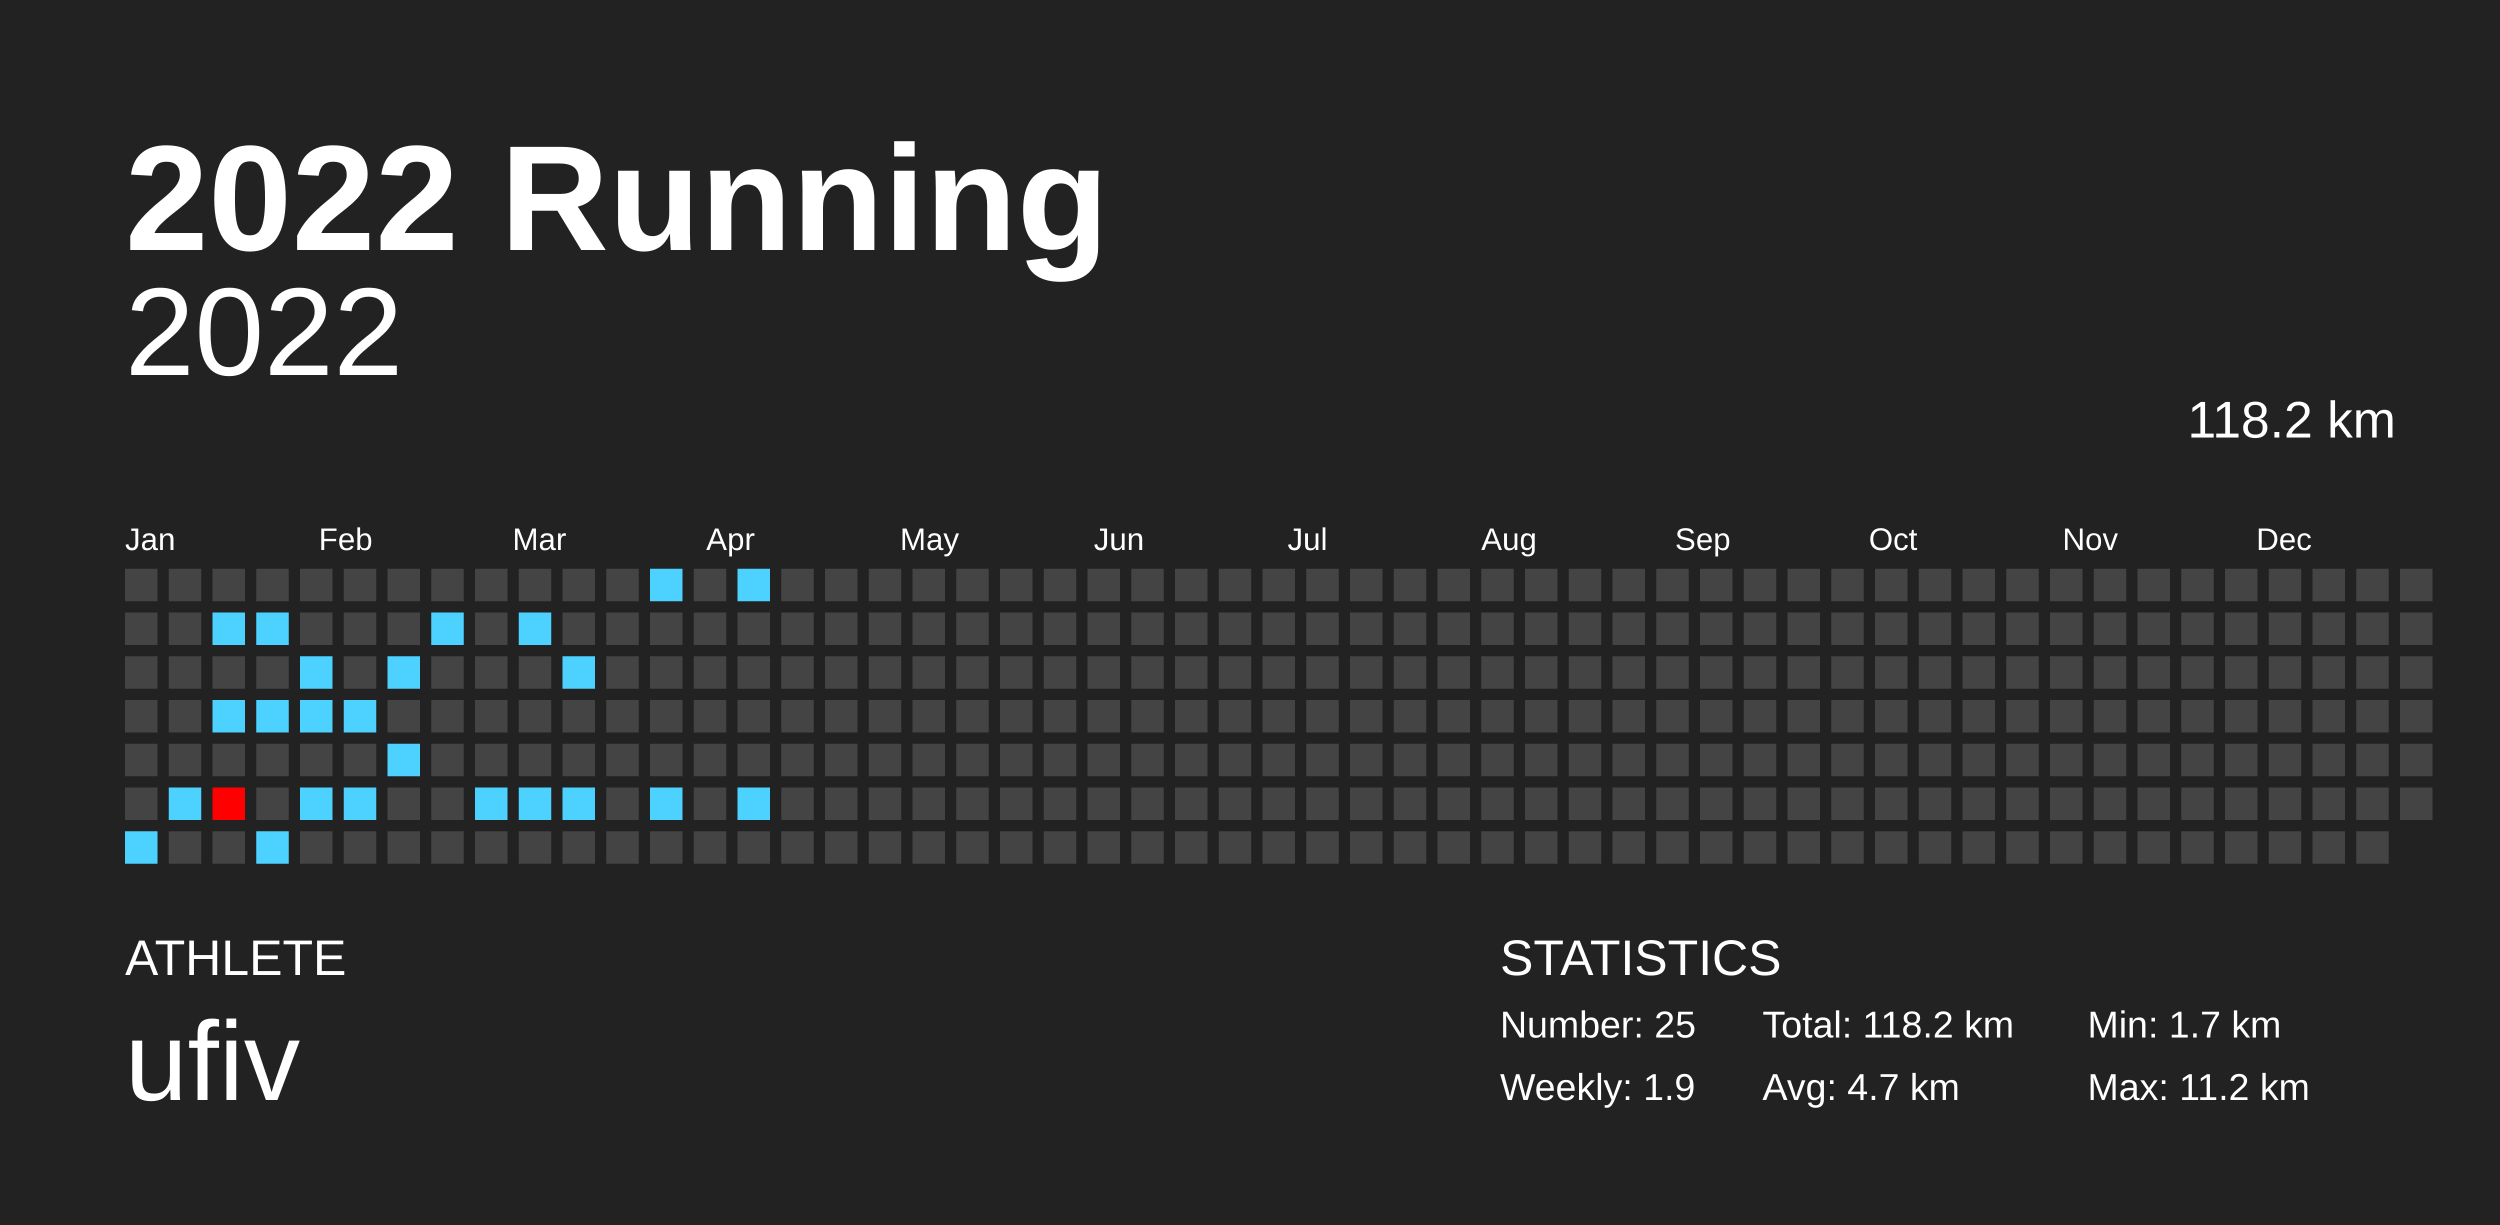
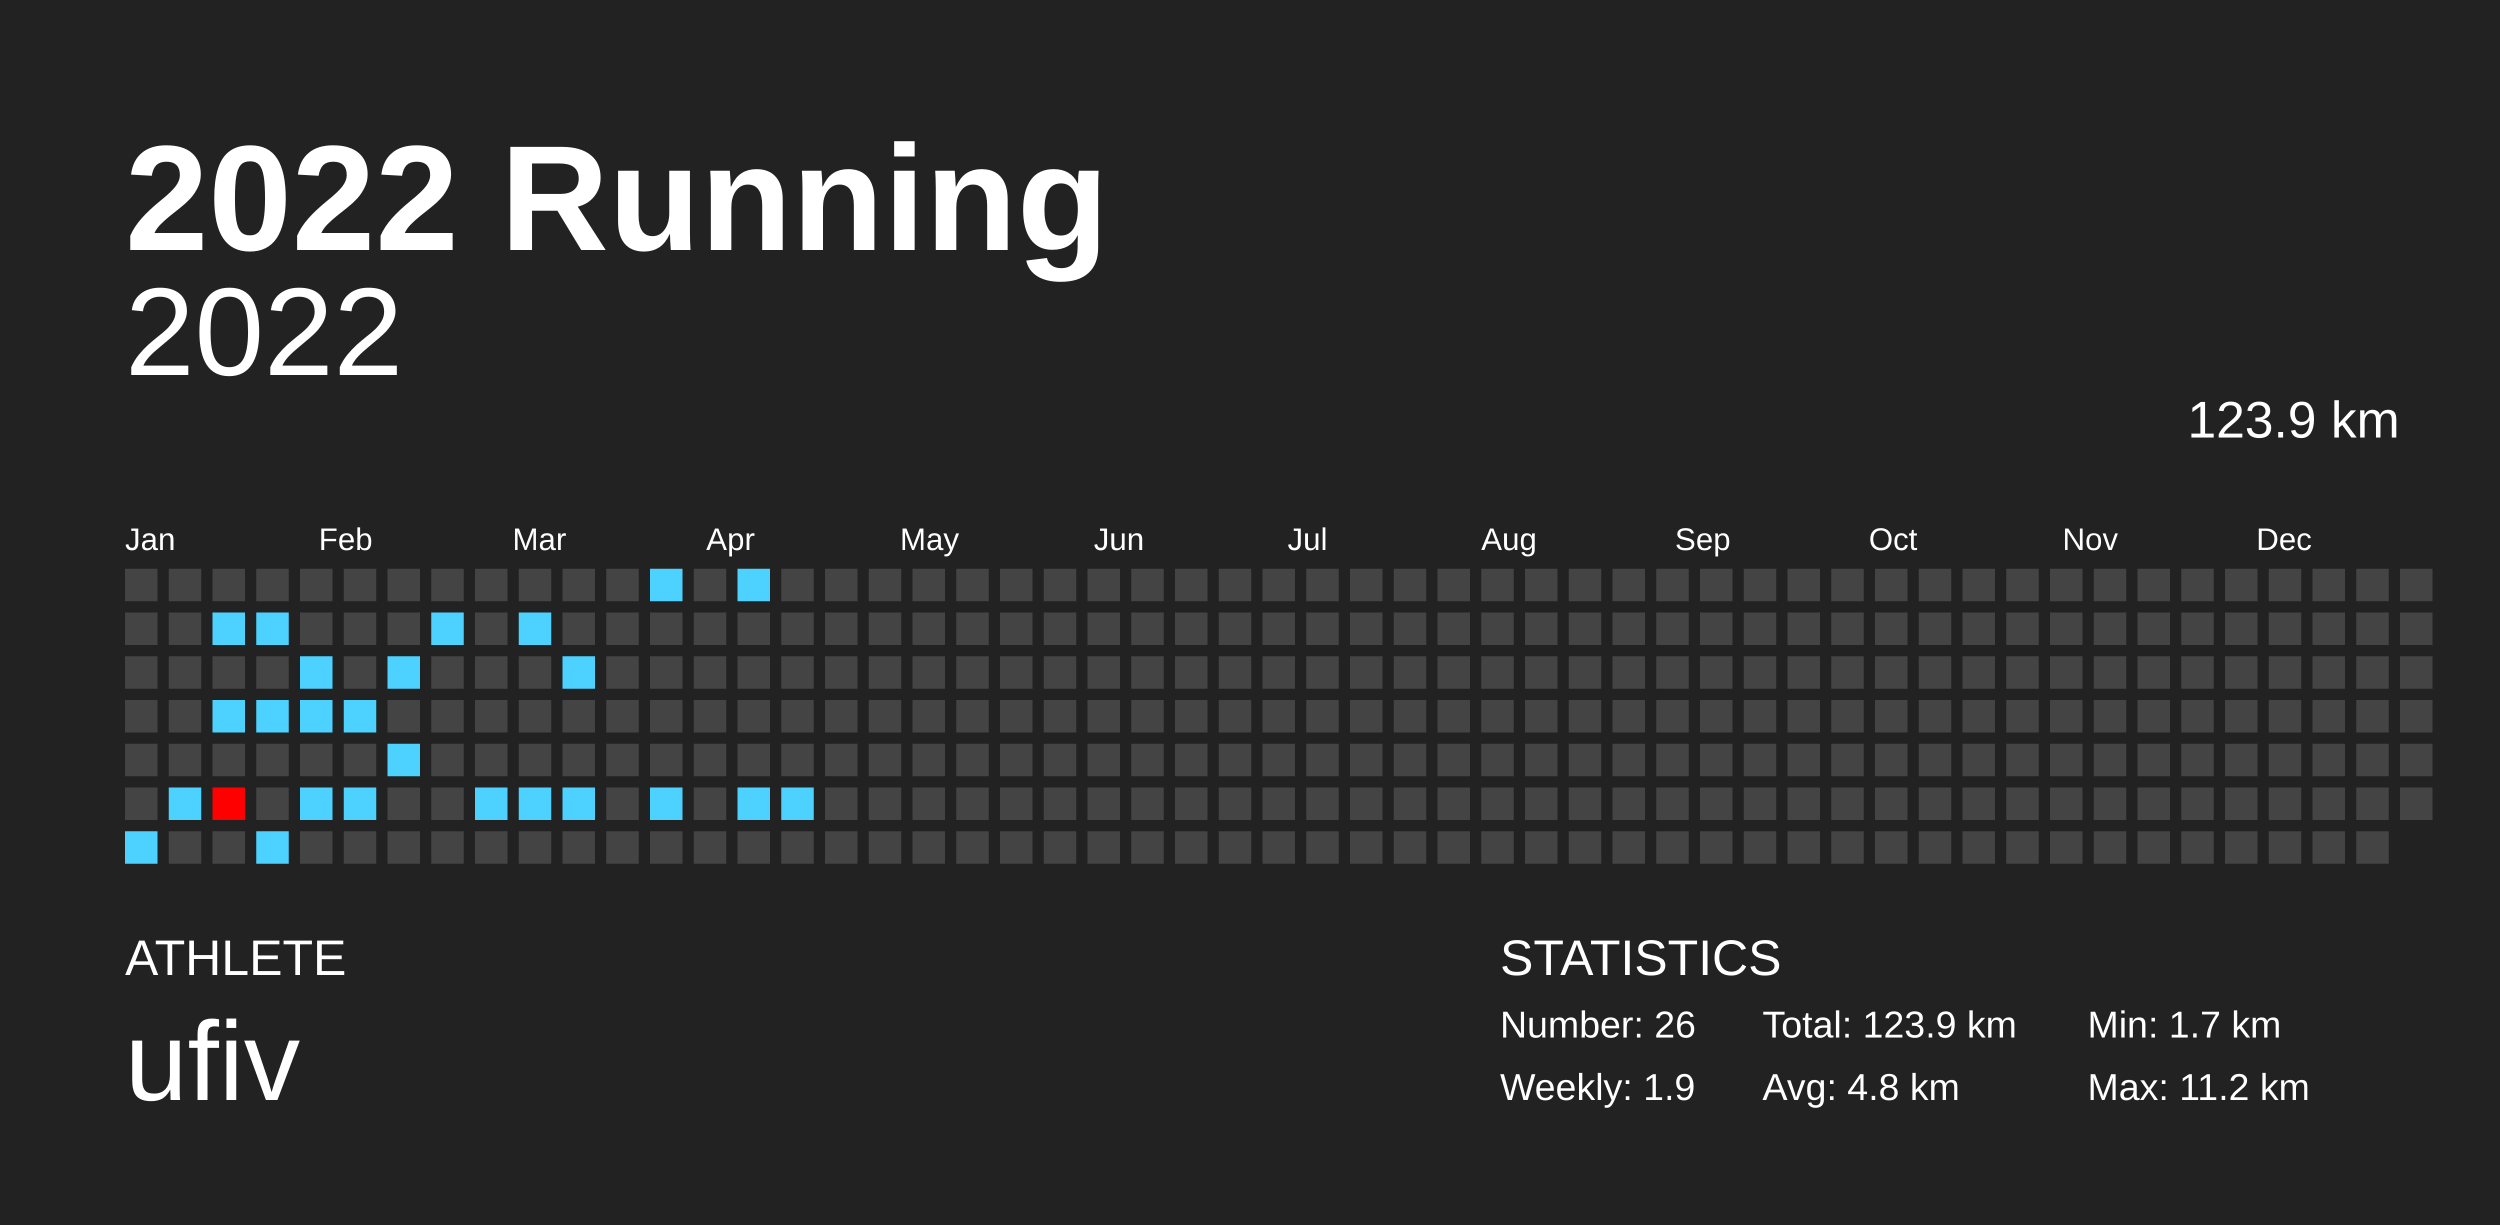
<svg xmlns="http://www.w3.org/2000/svg" baseProfile="full" height="98mm" version="1.1" viewBox="0,0,200,98" width="200mm">
  <defs />
  <rect fill="#222222" height="98" width="200" x="0" y="0" />
  <text fill="#FFFFFF" style="font-size:12px; font-family:Arial; font-weight:bold;" x="10" y="20">2022 Running</text>
  <text fill="#FFFFFF" style="font-size:4px; font-family:Arial" x="10" y="78">ATHLETE</text>
  <text fill="#FFFFFF" style="font-size:9px; font-family:Arial" x="10" y="88">ufiv</text>
  <text fill="#FFFFFF" style="font-size:4px; font-family:Arial" x="120" y="78">STATISTICS</text>
-   <text fill="#FFFFFF" style="font-size:3px; font-family:Arial" x="120" y="83">Number: 25</text>
+   <text fill="#FFFFFF" style="font-size:3px; font-family:Arial" x="120" y="83">Number: 26</text>
  <text fill="#FFFFFF" style="font-size:3px; font-family:Arial" x="120" y="88">Weekly: 1.9</text>
-   <text fill="#FFFFFF" style="font-size:3px; font-family:Arial" x="141" y="83">Total: 118.2 km</text>
-   <text fill="#FFFFFF" style="font-size:3px; font-family:Arial" x="141" y="88">Avg: 4.7 km</text>
+   <text fill="#FFFFFF" style="font-size:3px; font-family:Arial" x="141" y="83">Total: 123.9 km</text>
+   <text fill="#FFFFFF" style="font-size:3px; font-family:Arial" x="141" y="88">Avg: 4.8 km</text>
  <text fill="#FFFFFF" style="font-size:3px; font-family:Arial" x="167" y="83">Min: 1.7 km</text>
  <text fill="#FFFFFF" style="font-size:3px; font-family:Arial" x="167" y="88">Max: 11.2 km</text>
  <text alignment-baseline="hanging" fill="#FFFFFF" style="font-size:10.0px; font-family:Arial;" x="10" y="30">2022</text>
-   <text alignment-baseline="hanging" fill="#FFFFFF" style="font-size:4.125px; font-family:Arial;" x="175" y="35">118.2 km</text>
+   <text alignment-baseline="hanging" fill="#FFFFFF" style="font-size:4.125px; font-family:Arial;" x="175" y="35">123.9 km</text>
  <text fill="#FFFFFF" style="font-size:2.5px; font-family:Arial" x="10.0" y="44">Jan</text>
  <text fill="#FFFFFF" style="font-size:2.5px; font-family:Arial" x="25.5" y="44">Feb</text>
  <text fill="#FFFFFF" style="font-size:2.5px; font-family:Arial" x="41.0" y="44">Mar</text>
  <text fill="#FFFFFF" style="font-size:2.5px; font-family:Arial" x="56.5" y="44">Apr</text>
  <text fill="#FFFFFF" style="font-size:2.5px; font-family:Arial" x="72.0" y="44">May</text>
  <text fill="#FFFFFF" style="font-size:2.5px; font-family:Arial" x="87.5" y="44">Jun</text>
  <text fill="#FFFFFF" style="font-size:2.5px; font-family:Arial" x="103.0" y="44">Jul</text>
  <text fill="#FFFFFF" style="font-size:2.5px; font-family:Arial" x="118.5" y="44">Aug</text>
  <text fill="#FFFFFF" style="font-size:2.5px; font-family:Arial" x="134.0" y="44">Sep</text>
  <text fill="#FFFFFF" style="font-size:2.5px; font-family:Arial" x="149.5" y="44">Oct</text>
  <text fill="#FFFFFF" style="font-size:2.5px; font-family:Arial" x="165.0" y="44">Nov</text>
  <text fill="#FFFFFF" style="font-size:2.5px; font-family:Arial" x="180.5" y="44">Dec</text>
  <rect fill="#444444" height="2.6" width="2.6" x="10.0" y="45.5" />
  <rect fill="#444444" height="2.6" width="2.6" x="10.0" y="49.0" />
  <rect fill="#444444" height="2.6" width="2.6" x="10.0" y="52.5" />
  <rect fill="#444444" height="2.6" width="2.6" x="10.0" y="56.0" />
  <rect fill="#444444" height="2.6" width="2.6" x="10.0" y="59.5" />
  <rect fill="#444444" height="2.6" width="2.6" x="10.0" y="63.0" />
  <rect fill="#4dd2ff" height="2.6" width="2.6" x="10.0" y="66.5" />
  <rect fill="#444444" height="2.6" width="2.6" x="13.5" y="45.5" />
  <rect fill="#444444" height="2.6" width="2.6" x="13.5" y="49.0" />
  <rect fill="#444444" height="2.6" width="2.6" x="13.5" y="52.5" />
  <rect fill="#444444" height="2.6" width="2.6" x="13.5" y="56.0" />
  <rect fill="#444444" height="2.6" width="2.6" x="13.5" y="59.5" />
  <rect fill="#4dd2ff" height="2.6" width="2.6" x="13.5" y="63.0" />
  <rect fill="#444444" height="2.6" width="2.6" x="13.5" y="66.5" />
  <rect fill="#444444" height="2.6" width="2.6" x="17.0" y="45.5" />
  <rect fill="#4dd2ff" height="2.6" width="2.6" x="17.0" y="49.0" />
  <rect fill="#444444" height="2.6" width="2.6" x="17.0" y="52.5" />
  <rect fill="#4dd2ff" height="2.6" width="2.6" x="17.0" y="56.0" />
  <rect fill="#444444" height="2.6" width="2.6" x="17.0" y="59.5" />
  <rect fill="#ff0000" height="2.6" width="2.6" x="17.0" y="63.0" />
  <rect fill="#444444" height="2.6" width="2.6" x="17.0" y="66.5" />
  <rect fill="#444444" height="2.6" width="2.6" x="20.5" y="45.5" />
  <rect fill="#4dd2ff" height="2.6" width="2.6" x="20.5" y="49.0" />
  <rect fill="#444444" height="2.6" width="2.6" x="20.5" y="52.5" />
  <rect fill="#4dd2ff" height="2.6" width="2.6" x="20.5" y="56.0" />
  <rect fill="#444444" height="2.6" width="2.6" x="20.5" y="59.5" />
  <rect fill="#444444" height="2.6" width="2.6" x="20.5" y="63.0" />
  <rect fill="#4dd2ff" height="2.6" width="2.6" x="20.5" y="66.5" />
  <rect fill="#444444" height="2.6" width="2.6" x="24.0" y="45.5" />
  <rect fill="#444444" height="2.6" width="2.6" x="24.0" y="49.0" />
  <rect fill="#4dd2ff" height="2.6" width="2.6" x="24.0" y="52.5" />
  <rect fill="#4dd2ff" height="2.6" width="2.6" x="24.0" y="56.0" />
  <rect fill="#444444" height="2.6" width="2.6" x="24.0" y="59.5" />
  <rect fill="#4dd2ff" height="2.6" width="2.6" x="24.0" y="63.0" />
  <rect fill="#444444" height="2.6" width="2.6" x="24.0" y="66.5" />
  <rect fill="#444444" height="2.6" width="2.6" x="27.5" y="45.5" />
  <rect fill="#444444" height="2.6" width="2.6" x="27.5" y="49.0" />
  <rect fill="#444444" height="2.6" width="2.6" x="27.5" y="52.5" />
  <rect fill="#4dd2ff" height="2.6" width="2.6" x="27.5" y="56.0" />
  <rect fill="#444444" height="2.6" width="2.6" x="27.5" y="59.5" />
  <rect fill="#4dd2ff" height="2.6" width="2.6" x="27.5" y="63.0" />
  <rect fill="#444444" height="2.6" width="2.6" x="27.5" y="66.5" />
  <rect fill="#444444" height="2.6" width="2.6" x="31.0" y="45.5" />
  <rect fill="#444444" height="2.6" width="2.6" x="31.0" y="49.0" />
  <rect fill="#4dd2ff" height="2.6" width="2.6" x="31.0" y="52.5" />
  <rect fill="#444444" height="2.6" width="2.6" x="31.0" y="56.0" />
  <rect fill="#4dd2ff" height="2.6" width="2.6" x="31.0" y="59.5" />
  <rect fill="#444444" height="2.6" width="2.6" x="31.0" y="63.0" />
  <rect fill="#444444" height="2.6" width="2.6" x="31.0" y="66.5" />
  <rect fill="#444444" height="2.6" width="2.6" x="34.5" y="45.5" />
  <rect fill="#4dd2ff" height="2.6" width="2.6" x="34.5" y="49.0" />
  <rect fill="#444444" height="2.6" width="2.6" x="34.5" y="52.5" />
  <rect fill="#444444" height="2.6" width="2.6" x="34.5" y="56.0" />
  <rect fill="#444444" height="2.6" width="2.6" x="34.5" y="59.5" />
  <rect fill="#444444" height="2.6" width="2.6" x="34.5" y="63.0" />
  <rect fill="#444444" height="2.6" width="2.6" x="34.5" y="66.5" />
  <rect fill="#444444" height="2.6" width="2.6" x="38.0" y="45.5" />
  <rect fill="#444444" height="2.6" width="2.6" x="38.0" y="49.0" />
  <rect fill="#444444" height="2.6" width="2.6" x="38.0" y="52.5" />
  <rect fill="#444444" height="2.6" width="2.6" x="38.0" y="56.0" />
  <rect fill="#444444" height="2.6" width="2.6" x="38.0" y="59.5" />
  <rect fill="#4dd2ff" height="2.6" width="2.6" x="38.0" y="63.0" />
  <rect fill="#444444" height="2.6" width="2.6" x="38.0" y="66.5" />
  <rect fill="#444444" height="2.6" width="2.6" x="41.5" y="45.5" />
  <rect fill="#4dd2ff" height="2.6" width="2.6" x="41.5" y="49.0" />
  <rect fill="#444444" height="2.6" width="2.6" x="41.5" y="52.5" />
  <rect fill="#444444" height="2.6" width="2.6" x="41.5" y="56.0" />
  <rect fill="#444444" height="2.6" width="2.6" x="41.5" y="59.5" />
  <rect fill="#4dd2ff" height="2.6" width="2.6" x="41.5" y="63.0" />
  <rect fill="#444444" height="2.6" width="2.6" x="41.5" y="66.5" />
  <rect fill="#444444" height="2.6" width="2.6" x="45.0" y="45.5" />
  <rect fill="#444444" height="2.6" width="2.6" x="45.0" y="49.0" />
  <rect fill="#4dd2ff" height="2.6" width="2.6" x="45.0" y="52.5" />
  <rect fill="#444444" height="2.6" width="2.6" x="45.0" y="56.0" />
  <rect fill="#444444" height="2.6" width="2.6" x="45.0" y="59.5" />
  <rect fill="#4dd2ff" height="2.6" width="2.6" x="45.0" y="63.0" />
  <rect fill="#444444" height="2.6" width="2.6" x="45.0" y="66.5" />
  <rect fill="#444444" height="2.6" width="2.6" x="48.5" y="45.5" />
  <rect fill="#444444" height="2.6" width="2.6" x="48.5" y="49.0" />
  <rect fill="#444444" height="2.6" width="2.6" x="48.5" y="52.5" />
  <rect fill="#444444" height="2.6" width="2.6" x="48.5" y="56.0" />
  <rect fill="#444444" height="2.6" width="2.6" x="48.5" y="59.5" />
  <rect fill="#444444" height="2.6" width="2.6" x="48.5" y="63.0" />
  <rect fill="#444444" height="2.6" width="2.6" x="48.5" y="66.5" />
  <rect fill="#4dd2ff" height="2.6" width="2.6" x="52.0" y="45.5" />
  <rect fill="#444444" height="2.6" width="2.6" x="52.0" y="49.0" />
  <rect fill="#444444" height="2.6" width="2.6" x="52.0" y="52.5" />
  <rect fill="#444444" height="2.6" width="2.6" x="52.0" y="56.0" />
  <rect fill="#444444" height="2.6" width="2.6" x="52.0" y="59.5" />
  <rect fill="#4dd2ff" height="2.6" width="2.6" x="52.0" y="63.0" />
  <rect fill="#444444" height="2.6" width="2.6" x="52.0" y="66.5" />
  <rect fill="#444444" height="2.6" width="2.6" x="55.5" y="45.5" />
  <rect fill="#444444" height="2.6" width="2.6" x="55.5" y="49.0" />
  <rect fill="#444444" height="2.6" width="2.6" x="55.5" y="52.5" />
  <rect fill="#444444" height="2.6" width="2.6" x="55.5" y="56.0" />
  <rect fill="#444444" height="2.6" width="2.6" x="55.5" y="59.5" />
  <rect fill="#444444" height="2.6" width="2.6" x="55.5" y="63.0" />
  <rect fill="#444444" height="2.6" width="2.6" x="55.5" y="66.5" />
  <rect fill="#4dd2ff" height="2.6" width="2.6" x="59.0" y="45.5" />
  <rect fill="#444444" height="2.6" width="2.6" x="59.0" y="49.0" />
  <rect fill="#444444" height="2.6" width="2.6" x="59.0" y="52.5" />
  <rect fill="#444444" height="2.6" width="2.6" x="59.0" y="56.0" />
  <rect fill="#444444" height="2.6" width="2.6" x="59.0" y="59.5" />
  <rect fill="#4dd2ff" height="2.6" width="2.6" x="59.0" y="63.0" />
  <rect fill="#444444" height="2.6" width="2.6" x="59.0" y="66.5" />
  <rect fill="#444444" height="2.6" width="2.6" x="62.5" y="45.5" />
  <rect fill="#444444" height="2.6" width="2.6" x="62.5" y="49.0" />
  <rect fill="#444444" height="2.6" width="2.6" x="62.5" y="52.5" />
  <rect fill="#444444" height="2.6" width="2.6" x="62.5" y="56.0" />
  <rect fill="#444444" height="2.6" width="2.6" x="62.5" y="59.5" />
-   <rect fill="#444444" height="2.6" width="2.6" x="62.5" y="63.0" />
+   <rect fill="#4dd2ff" height="2.6" width="2.6" x="62.5" y="63.0" />
  <rect fill="#444444" height="2.6" width="2.6" x="62.5" y="66.5" />
  <rect fill="#444444" height="2.6" width="2.6" x="66.0" y="45.5" />
  <rect fill="#444444" height="2.6" width="2.6" x="66.0" y="49.0" />
  <rect fill="#444444" height="2.6" width="2.6" x="66.0" y="52.5" />
  <rect fill="#444444" height="2.6" width="2.6" x="66.0" y="56.0" />
  <rect fill="#444444" height="2.6" width="2.6" x="66.0" y="59.5" />
  <rect fill="#444444" height="2.6" width="2.6" x="66.0" y="63.0" />
  <rect fill="#444444" height="2.6" width="2.6" x="66.0" y="66.5" />
  <rect fill="#444444" height="2.6" width="2.6" x="69.5" y="45.5" />
  <rect fill="#444444" height="2.6" width="2.6" x="69.5" y="49.0" />
  <rect fill="#444444" height="2.6" width="2.6" x="69.5" y="52.5" />
  <rect fill="#444444" height="2.6" width="2.6" x="69.5" y="56.0" />
  <rect fill="#444444" height="2.6" width="2.6" x="69.5" y="59.5" />
  <rect fill="#444444" height="2.6" width="2.6" x="69.5" y="63.0" />
  <rect fill="#444444" height="2.6" width="2.6" x="69.5" y="66.5" />
  <rect fill="#444444" height="2.6" width="2.6" x="73.0" y="45.5" />
  <rect fill="#444444" height="2.6" width="2.6" x="73.0" y="49.0" />
  <rect fill="#444444" height="2.6" width="2.6" x="73.0" y="52.5" />
  <rect fill="#444444" height="2.6" width="2.6" x="73.0" y="56.0" />
  <rect fill="#444444" height="2.6" width="2.6" x="73.0" y="59.5" />
  <rect fill="#444444" height="2.6" width="2.6" x="73.0" y="63.0" />
  <rect fill="#444444" height="2.6" width="2.6" x="73.0" y="66.5" />
  <rect fill="#444444" height="2.6" width="2.6" x="76.5" y="45.5" />
  <rect fill="#444444" height="2.6" width="2.6" x="76.5" y="49.0" />
  <rect fill="#444444" height="2.6" width="2.6" x="76.5" y="52.5" />
  <rect fill="#444444" height="2.6" width="2.6" x="76.5" y="56.0" />
  <rect fill="#444444" height="2.6" width="2.6" x="76.5" y="59.5" />
  <rect fill="#444444" height="2.6" width="2.6" x="76.5" y="63.0" />
  <rect fill="#444444" height="2.6" width="2.6" x="76.5" y="66.5" />
  <rect fill="#444444" height="2.6" width="2.6" x="80.0" y="45.5" />
  <rect fill="#444444" height="2.6" width="2.6" x="80.0" y="49.0" />
  <rect fill="#444444" height="2.6" width="2.6" x="80.0" y="52.5" />
  <rect fill="#444444" height="2.6" width="2.6" x="80.0" y="56.0" />
  <rect fill="#444444" height="2.6" width="2.6" x="80.0" y="59.5" />
  <rect fill="#444444" height="2.6" width="2.6" x="80.0" y="63.0" />
  <rect fill="#444444" height="2.6" width="2.6" x="80.0" y="66.5" />
  <rect fill="#444444" height="2.6" width="2.6" x="83.5" y="45.5" />
  <rect fill="#444444" height="2.6" width="2.6" x="83.5" y="49.0" />
  <rect fill="#444444" height="2.6" width="2.6" x="83.5" y="52.5" />
  <rect fill="#444444" height="2.6" width="2.6" x="83.5" y="56.0" />
  <rect fill="#444444" height="2.6" width="2.6" x="83.5" y="59.5" />
  <rect fill="#444444" height="2.6" width="2.6" x="83.5" y="63.0" />
  <rect fill="#444444" height="2.6" width="2.6" x="83.5" y="66.5" />
  <rect fill="#444444" height="2.6" width="2.6" x="87.0" y="45.5" />
  <rect fill="#444444" height="2.6" width="2.6" x="87.0" y="49.0" />
  <rect fill="#444444" height="2.6" width="2.6" x="87.0" y="52.5" />
  <rect fill="#444444" height="2.6" width="2.6" x="87.0" y="56.0" />
  <rect fill="#444444" height="2.6" width="2.6" x="87.0" y="59.5" />
  <rect fill="#444444" height="2.6" width="2.6" x="87.0" y="63.0" />
  <rect fill="#444444" height="2.6" width="2.6" x="87.0" y="66.5" />
  <rect fill="#444444" height="2.6" width="2.6" x="90.5" y="45.5" />
  <rect fill="#444444" height="2.6" width="2.6" x="90.5" y="49.0" />
  <rect fill="#444444" height="2.6" width="2.6" x="90.5" y="52.5" />
  <rect fill="#444444" height="2.6" width="2.6" x="90.5" y="56.0" />
  <rect fill="#444444" height="2.6" width="2.6" x="90.5" y="59.5" />
  <rect fill="#444444" height="2.6" width="2.6" x="90.5" y="63.0" />
  <rect fill="#444444" height="2.6" width="2.6" x="90.5" y="66.5" />
  <rect fill="#444444" height="2.6" width="2.6" x="94.0" y="45.5" />
  <rect fill="#444444" height="2.6" width="2.6" x="94.0" y="49.0" />
  <rect fill="#444444" height="2.6" width="2.6" x="94.0" y="52.5" />
  <rect fill="#444444" height="2.6" width="2.6" x="94.0" y="56.0" />
  <rect fill="#444444" height="2.6" width="2.6" x="94.0" y="59.5" />
  <rect fill="#444444" height="2.6" width="2.6" x="94.0" y="63.0" />
  <rect fill="#444444" height="2.6" width="2.6" x="94.0" y="66.5" />
  <rect fill="#444444" height="2.6" width="2.6" x="97.5" y="45.5" />
  <rect fill="#444444" height="2.6" width="2.6" x="97.5" y="49.0" />
  <rect fill="#444444" height="2.6" width="2.6" x="97.5" y="52.5" />
  <rect fill="#444444" height="2.6" width="2.6" x="97.5" y="56.0" />
  <rect fill="#444444" height="2.6" width="2.6" x="97.5" y="59.5" />
  <rect fill="#444444" height="2.6" width="2.6" x="97.5" y="63.0" />
  <rect fill="#444444" height="2.6" width="2.6" x="97.5" y="66.5" />
  <rect fill="#444444" height="2.6" width="2.6" x="101.0" y="45.5" />
  <rect fill="#444444" height="2.6" width="2.6" x="101.0" y="49.0" />
  <rect fill="#444444" height="2.6" width="2.6" x="101.0" y="52.5" />
  <rect fill="#444444" height="2.6" width="2.6" x="101.0" y="56.0" />
  <rect fill="#444444" height="2.6" width="2.6" x="101.0" y="59.5" />
  <rect fill="#444444" height="2.6" width="2.6" x="101.0" y="63.0" />
  <rect fill="#444444" height="2.6" width="2.6" x="101.0" y="66.5" />
  <rect fill="#444444" height="2.6" width="2.6" x="104.5" y="45.5" />
  <rect fill="#444444" height="2.6" width="2.6" x="104.5" y="49.0" />
  <rect fill="#444444" height="2.6" width="2.6" x="104.5" y="52.5" />
  <rect fill="#444444" height="2.6" width="2.6" x="104.5" y="56.0" />
  <rect fill="#444444" height="2.6" width="2.6" x="104.5" y="59.5" />
  <rect fill="#444444" height="2.6" width="2.6" x="104.5" y="63.0" />
  <rect fill="#444444" height="2.6" width="2.6" x="104.5" y="66.5" />
  <rect fill="#444444" height="2.6" width="2.6" x="108.0" y="45.5" />
  <rect fill="#444444" height="2.6" width="2.6" x="108.0" y="49.0" />
  <rect fill="#444444" height="2.6" width="2.6" x="108.0" y="52.5" />
  <rect fill="#444444" height="2.6" width="2.6" x="108.0" y="56.0" />
  <rect fill="#444444" height="2.6" width="2.6" x="108.0" y="59.5" />
  <rect fill="#444444" height="2.6" width="2.6" x="108.0" y="63.0" />
  <rect fill="#444444" height="2.6" width="2.6" x="108.0" y="66.5" />
  <rect fill="#444444" height="2.6" width="2.6" x="111.5" y="45.5" />
  <rect fill="#444444" height="2.6" width="2.6" x="111.5" y="49.0" />
  <rect fill="#444444" height="2.6" width="2.6" x="111.5" y="52.5" />
  <rect fill="#444444" height="2.6" width="2.6" x="111.5" y="56.0" />
  <rect fill="#444444" height="2.6" width="2.6" x="111.5" y="59.5" />
  <rect fill="#444444" height="2.6" width="2.6" x="111.5" y="63.0" />
  <rect fill="#444444" height="2.6" width="2.6" x="111.5" y="66.5" />
  <rect fill="#444444" height="2.6" width="2.6" x="115.0" y="45.5" />
  <rect fill="#444444" height="2.6" width="2.6" x="115.0" y="49.0" />
  <rect fill="#444444" height="2.6" width="2.6" x="115.0" y="52.5" />
  <rect fill="#444444" height="2.6" width="2.6" x="115.0" y="56.0" />
  <rect fill="#444444" height="2.6" width="2.6" x="115.0" y="59.5" />
  <rect fill="#444444" height="2.6" width="2.6" x="115.0" y="63.0" />
  <rect fill="#444444" height="2.6" width="2.6" x="115.0" y="66.5" />
  <rect fill="#444444" height="2.6" width="2.6" x="118.5" y="45.5" />
  <rect fill="#444444" height="2.6" width="2.6" x="118.5" y="49.0" />
  <rect fill="#444444" height="2.6" width="2.6" x="118.5" y="52.5" />
  <rect fill="#444444" height="2.6" width="2.6" x="118.5" y="56.0" />
  <rect fill="#444444" height="2.6" width="2.6" x="118.5" y="59.5" />
  <rect fill="#444444" height="2.6" width="2.6" x="118.5" y="63.0" />
  <rect fill="#444444" height="2.6" width="2.6" x="118.5" y="66.5" />
  <rect fill="#444444" height="2.6" width="2.6" x="122.0" y="45.5" />
  <rect fill="#444444" height="2.6" width="2.6" x="122.0" y="49.0" />
  <rect fill="#444444" height="2.6" width="2.6" x="122.0" y="52.5" />
  <rect fill="#444444" height="2.6" width="2.6" x="122.0" y="56.0" />
  <rect fill="#444444" height="2.6" width="2.6" x="122.0" y="59.5" />
  <rect fill="#444444" height="2.6" width="2.6" x="122.0" y="63.0" />
  <rect fill="#444444" height="2.6" width="2.6" x="122.0" y="66.5" />
  <rect fill="#444444" height="2.6" width="2.6" x="125.5" y="45.5" />
  <rect fill="#444444" height="2.6" width="2.6" x="125.5" y="49.0" />
  <rect fill="#444444" height="2.6" width="2.6" x="125.5" y="52.5" />
  <rect fill="#444444" height="2.6" width="2.6" x="125.5" y="56.0" />
  <rect fill="#444444" height="2.6" width="2.6" x="125.5" y="59.5" />
  <rect fill="#444444" height="2.6" width="2.6" x="125.5" y="63.0" />
  <rect fill="#444444" height="2.6" width="2.6" x="125.5" y="66.5" />
  <rect fill="#444444" height="2.6" width="2.6" x="129.0" y="45.5" />
  <rect fill="#444444" height="2.6" width="2.6" x="129.0" y="49.0" />
  <rect fill="#444444" height="2.6" width="2.6" x="129.0" y="52.5" />
  <rect fill="#444444" height="2.6" width="2.6" x="129.0" y="56.0" />
  <rect fill="#444444" height="2.6" width="2.6" x="129.0" y="59.5" />
  <rect fill="#444444" height="2.6" width="2.6" x="129.0" y="63.0" />
  <rect fill="#444444" height="2.6" width="2.6" x="129.0" y="66.5" />
  <rect fill="#444444" height="2.6" width="2.6" x="132.5" y="45.5" />
  <rect fill="#444444" height="2.6" width="2.6" x="132.5" y="49.0" />
  <rect fill="#444444" height="2.6" width="2.6" x="132.5" y="52.5" />
  <rect fill="#444444" height="2.6" width="2.6" x="132.5" y="56.0" />
  <rect fill="#444444" height="2.6" width="2.6" x="132.5" y="59.5" />
  <rect fill="#444444" height="2.6" width="2.6" x="132.5" y="63.0" />
  <rect fill="#444444" height="2.6" width="2.6" x="132.5" y="66.5" />
  <rect fill="#444444" height="2.6" width="2.6" x="136.0" y="45.5" />
  <rect fill="#444444" height="2.6" width="2.6" x="136.0" y="49.0" />
  <rect fill="#444444" height="2.6" width="2.6" x="136.0" y="52.5" />
  <rect fill="#444444" height="2.6" width="2.6" x="136.0" y="56.0" />
  <rect fill="#444444" height="2.6" width="2.6" x="136.0" y="59.5" />
  <rect fill="#444444" height="2.6" width="2.6" x="136.0" y="63.0" />
  <rect fill="#444444" height="2.6" width="2.6" x="136.0" y="66.5" />
  <rect fill="#444444" height="2.6" width="2.6" x="139.5" y="45.5" />
  <rect fill="#444444" height="2.6" width="2.6" x="139.5" y="49.0" />
  <rect fill="#444444" height="2.6" width="2.6" x="139.5" y="52.5" />
  <rect fill="#444444" height="2.6" width="2.6" x="139.5" y="56.0" />
  <rect fill="#444444" height="2.6" width="2.6" x="139.5" y="59.5" />
  <rect fill="#444444" height="2.6" width="2.6" x="139.5" y="63.0" />
  <rect fill="#444444" height="2.6" width="2.6" x="139.5" y="66.5" />
  <rect fill="#444444" height="2.6" width="2.6" x="143.0" y="45.5" />
  <rect fill="#444444" height="2.6" width="2.6" x="143.0" y="49.0" />
  <rect fill="#444444" height="2.6" width="2.6" x="143.0" y="52.5" />
  <rect fill="#444444" height="2.6" width="2.6" x="143.0" y="56.0" />
  <rect fill="#444444" height="2.6" width="2.6" x="143.0" y="59.5" />
  <rect fill="#444444" height="2.6" width="2.6" x="143.0" y="63.0" />
  <rect fill="#444444" height="2.6" width="2.6" x="143.0" y="66.5" />
  <rect fill="#444444" height="2.6" width="2.6" x="146.5" y="45.5" />
  <rect fill="#444444" height="2.6" width="2.6" x="146.5" y="49.0" />
  <rect fill="#444444" height="2.6" width="2.6" x="146.5" y="52.5" />
  <rect fill="#444444" height="2.6" width="2.6" x="146.5" y="56.0" />
  <rect fill="#444444" height="2.6" width="2.6" x="146.5" y="59.5" />
  <rect fill="#444444" height="2.6" width="2.6" x="146.5" y="63.0" />
  <rect fill="#444444" height="2.6" width="2.6" x="146.5" y="66.5" />
  <rect fill="#444444" height="2.6" width="2.6" x="150.0" y="45.5" />
  <rect fill="#444444" height="2.6" width="2.6" x="150.0" y="49.0" />
  <rect fill="#444444" height="2.6" width="2.6" x="150.0" y="52.5" />
  <rect fill="#444444" height="2.6" width="2.6" x="150.0" y="56.0" />
  <rect fill="#444444" height="2.6" width="2.6" x="150.0" y="59.5" />
  <rect fill="#444444" height="2.6" width="2.6" x="150.0" y="63.0" />
  <rect fill="#444444" height="2.6" width="2.6" x="150.0" y="66.5" />
  <rect fill="#444444" height="2.6" width="2.6" x="153.5" y="45.5" />
  <rect fill="#444444" height="2.6" width="2.6" x="153.5" y="49.0" />
  <rect fill="#444444" height="2.6" width="2.6" x="153.5" y="52.5" />
  <rect fill="#444444" height="2.6" width="2.6" x="153.5" y="56.0" />
  <rect fill="#444444" height="2.6" width="2.6" x="153.5" y="59.5" />
  <rect fill="#444444" height="2.6" width="2.6" x="153.5" y="63.0" />
  <rect fill="#444444" height="2.6" width="2.6" x="153.5" y="66.5" />
  <rect fill="#444444" height="2.6" width="2.6" x="157.0" y="45.5" />
  <rect fill="#444444" height="2.6" width="2.6" x="157.0" y="49.0" />
  <rect fill="#444444" height="2.6" width="2.6" x="157.0" y="52.5" />
  <rect fill="#444444" height="2.6" width="2.6" x="157.0" y="56.0" />
  <rect fill="#444444" height="2.6" width="2.6" x="157.0" y="59.5" />
  <rect fill="#444444" height="2.6" width="2.6" x="157.0" y="63.0" />
  <rect fill="#444444" height="2.6" width="2.6" x="157.0" y="66.5" />
  <rect fill="#444444" height="2.6" width="2.6" x="160.5" y="45.5" />
  <rect fill="#444444" height="2.6" width="2.6" x="160.5" y="49.0" />
  <rect fill="#444444" height="2.6" width="2.6" x="160.5" y="52.5" />
  <rect fill="#444444" height="2.6" width="2.6" x="160.5" y="56.0" />
  <rect fill="#444444" height="2.6" width="2.6" x="160.5" y="59.5" />
  <rect fill="#444444" height="2.6" width="2.6" x="160.5" y="63.0" />
  <rect fill="#444444" height="2.6" width="2.6" x="160.5" y="66.5" />
  <rect fill="#444444" height="2.6" width="2.6" x="164.0" y="45.5" />
  <rect fill="#444444" height="2.6" width="2.6" x="164.0" y="49.0" />
  <rect fill="#444444" height="2.6" width="2.6" x="164.0" y="52.5" />
  <rect fill="#444444" height="2.6" width="2.6" x="164.0" y="56.0" />
  <rect fill="#444444" height="2.6" width="2.6" x="164.0" y="59.5" />
  <rect fill="#444444" height="2.6" width="2.6" x="164.0" y="63.0" />
  <rect fill="#444444" height="2.6" width="2.6" x="164.0" y="66.5" />
  <rect fill="#444444" height="2.6" width="2.6" x="167.5" y="45.5" />
  <rect fill="#444444" height="2.6" width="2.6" x="167.5" y="49.0" />
  <rect fill="#444444" height="2.6" width="2.6" x="167.5" y="52.5" />
  <rect fill="#444444" height="2.6" width="2.6" x="167.5" y="56.0" />
  <rect fill="#444444" height="2.6" width="2.6" x="167.5" y="59.5" />
  <rect fill="#444444" height="2.6" width="2.6" x="167.5" y="63.0" />
  <rect fill="#444444" height="2.6" width="2.6" x="167.5" y="66.5" />
  <rect fill="#444444" height="2.6" width="2.6" x="171.0" y="45.5" />
  <rect fill="#444444" height="2.6" width="2.6" x="171.0" y="49.0" />
  <rect fill="#444444" height="2.6" width="2.6" x="171.0" y="52.5" />
  <rect fill="#444444" height="2.6" width="2.6" x="171.0" y="56.0" />
  <rect fill="#444444" height="2.6" width="2.6" x="171.0" y="59.5" />
  <rect fill="#444444" height="2.6" width="2.6" x="171.0" y="63.0" />
  <rect fill="#444444" height="2.6" width="2.6" x="171.0" y="66.5" />
  <rect fill="#444444" height="2.6" width="2.6" x="174.5" y="45.5" />
  <rect fill="#444444" height="2.6" width="2.6" x="174.5" y="49.0" />
  <rect fill="#444444" height="2.6" width="2.6" x="174.5" y="52.5" />
  <rect fill="#444444" height="2.6" width="2.6" x="174.5" y="56.0" />
  <rect fill="#444444" height="2.6" width="2.6" x="174.5" y="59.5" />
  <rect fill="#444444" height="2.6" width="2.6" x="174.5" y="63.0" />
  <rect fill="#444444" height="2.6" width="2.6" x="174.5" y="66.5" />
  <rect fill="#444444" height="2.6" width="2.6" x="178.0" y="45.5" />
  <rect fill="#444444" height="2.6" width="2.6" x="178.0" y="49.0" />
  <rect fill="#444444" height="2.6" width="2.6" x="178.0" y="52.5" />
  <rect fill="#444444" height="2.6" width="2.6" x="178.0" y="56.0" />
  <rect fill="#444444" height="2.6" width="2.6" x="178.0" y="59.5" />
  <rect fill="#444444" height="2.6" width="2.6" x="178.0" y="63.0" />
  <rect fill="#444444" height="2.6" width="2.6" x="178.0" y="66.5" />
  <rect fill="#444444" height="2.6" width="2.6" x="181.5" y="45.5" />
  <rect fill="#444444" height="2.6" width="2.6" x="181.5" y="49.0" />
  <rect fill="#444444" height="2.6" width="2.6" x="181.5" y="52.5" />
  <rect fill="#444444" height="2.6" width="2.6" x="181.5" y="56.0" />
  <rect fill="#444444" height="2.6" width="2.6" x="181.5" y="59.5" />
  <rect fill="#444444" height="2.6" width="2.6" x="181.5" y="63.0" />
  <rect fill="#444444" height="2.6" width="2.6" x="181.5" y="66.5" />
  <rect fill="#444444" height="2.6" width="2.6" x="185.0" y="45.5" />
  <rect fill="#444444" height="2.6" width="2.6" x="185.0" y="49.0" />
  <rect fill="#444444" height="2.6" width="2.6" x="185.0" y="52.5" />
  <rect fill="#444444" height="2.6" width="2.6" x="185.0" y="56.0" />
  <rect fill="#444444" height="2.6" width="2.6" x="185.0" y="59.5" />
  <rect fill="#444444" height="2.6" width="2.6" x="185.0" y="63.0" />
  <rect fill="#444444" height="2.6" width="2.6" x="185.0" y="66.5" />
  <rect fill="#444444" height="2.6" width="2.6" x="188.5" y="45.5" />
  <rect fill="#444444" height="2.6" width="2.6" x="188.5" y="49.0" />
  <rect fill="#444444" height="2.6" width="2.6" x="188.5" y="52.5" />
  <rect fill="#444444" height="2.6" width="2.6" x="188.5" y="56.0" />
  <rect fill="#444444" height="2.6" width="2.6" x="188.5" y="59.5" />
  <rect fill="#444444" height="2.6" width="2.6" x="188.5" y="63.0" />
  <rect fill="#444444" height="2.6" width="2.6" x="188.5" y="66.5" />
  <rect fill="#444444" height="2.6" width="2.6" x="192.0" y="45.5" />
  <rect fill="#444444" height="2.6" width="2.6" x="192.0" y="49.0" />
  <rect fill="#444444" height="2.6" width="2.6" x="192.0" y="52.5" />
  <rect fill="#444444" height="2.6" width="2.6" x="192.0" y="56.0" />
  <rect fill="#444444" height="2.6" width="2.6" x="192.0" y="59.5" />
  <rect fill="#444444" height="2.6" width="2.6" x="192.0" y="63.0" />
</svg>
